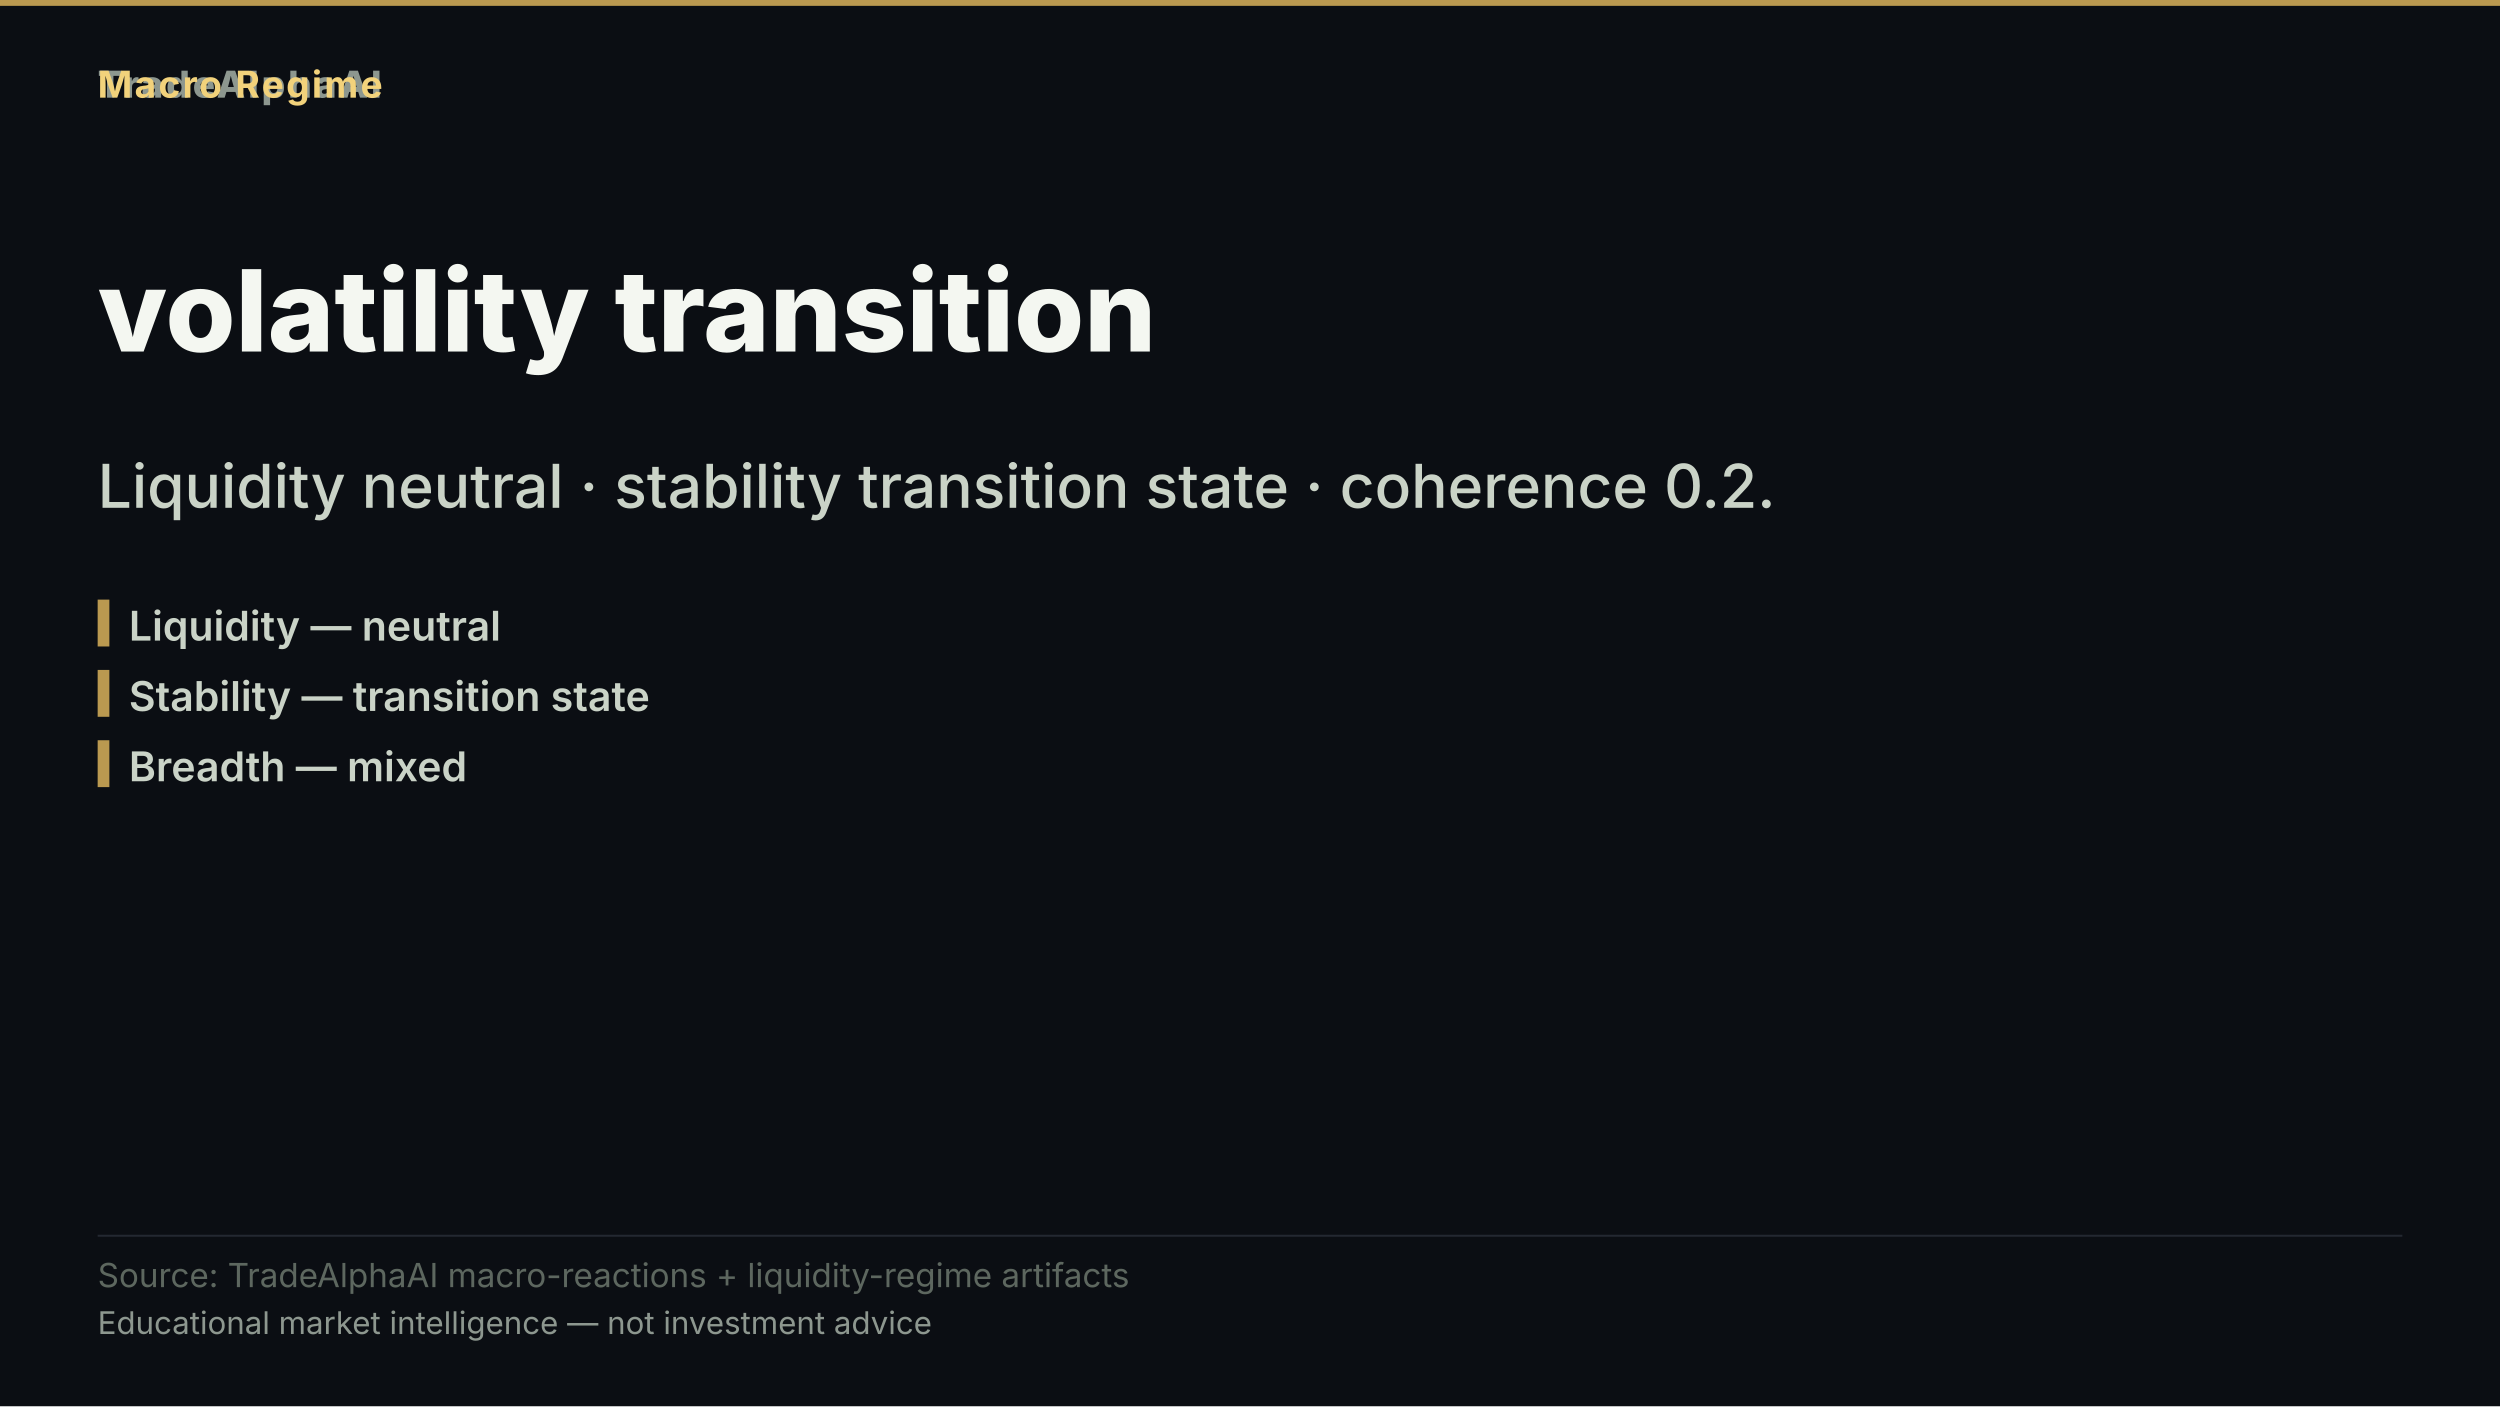
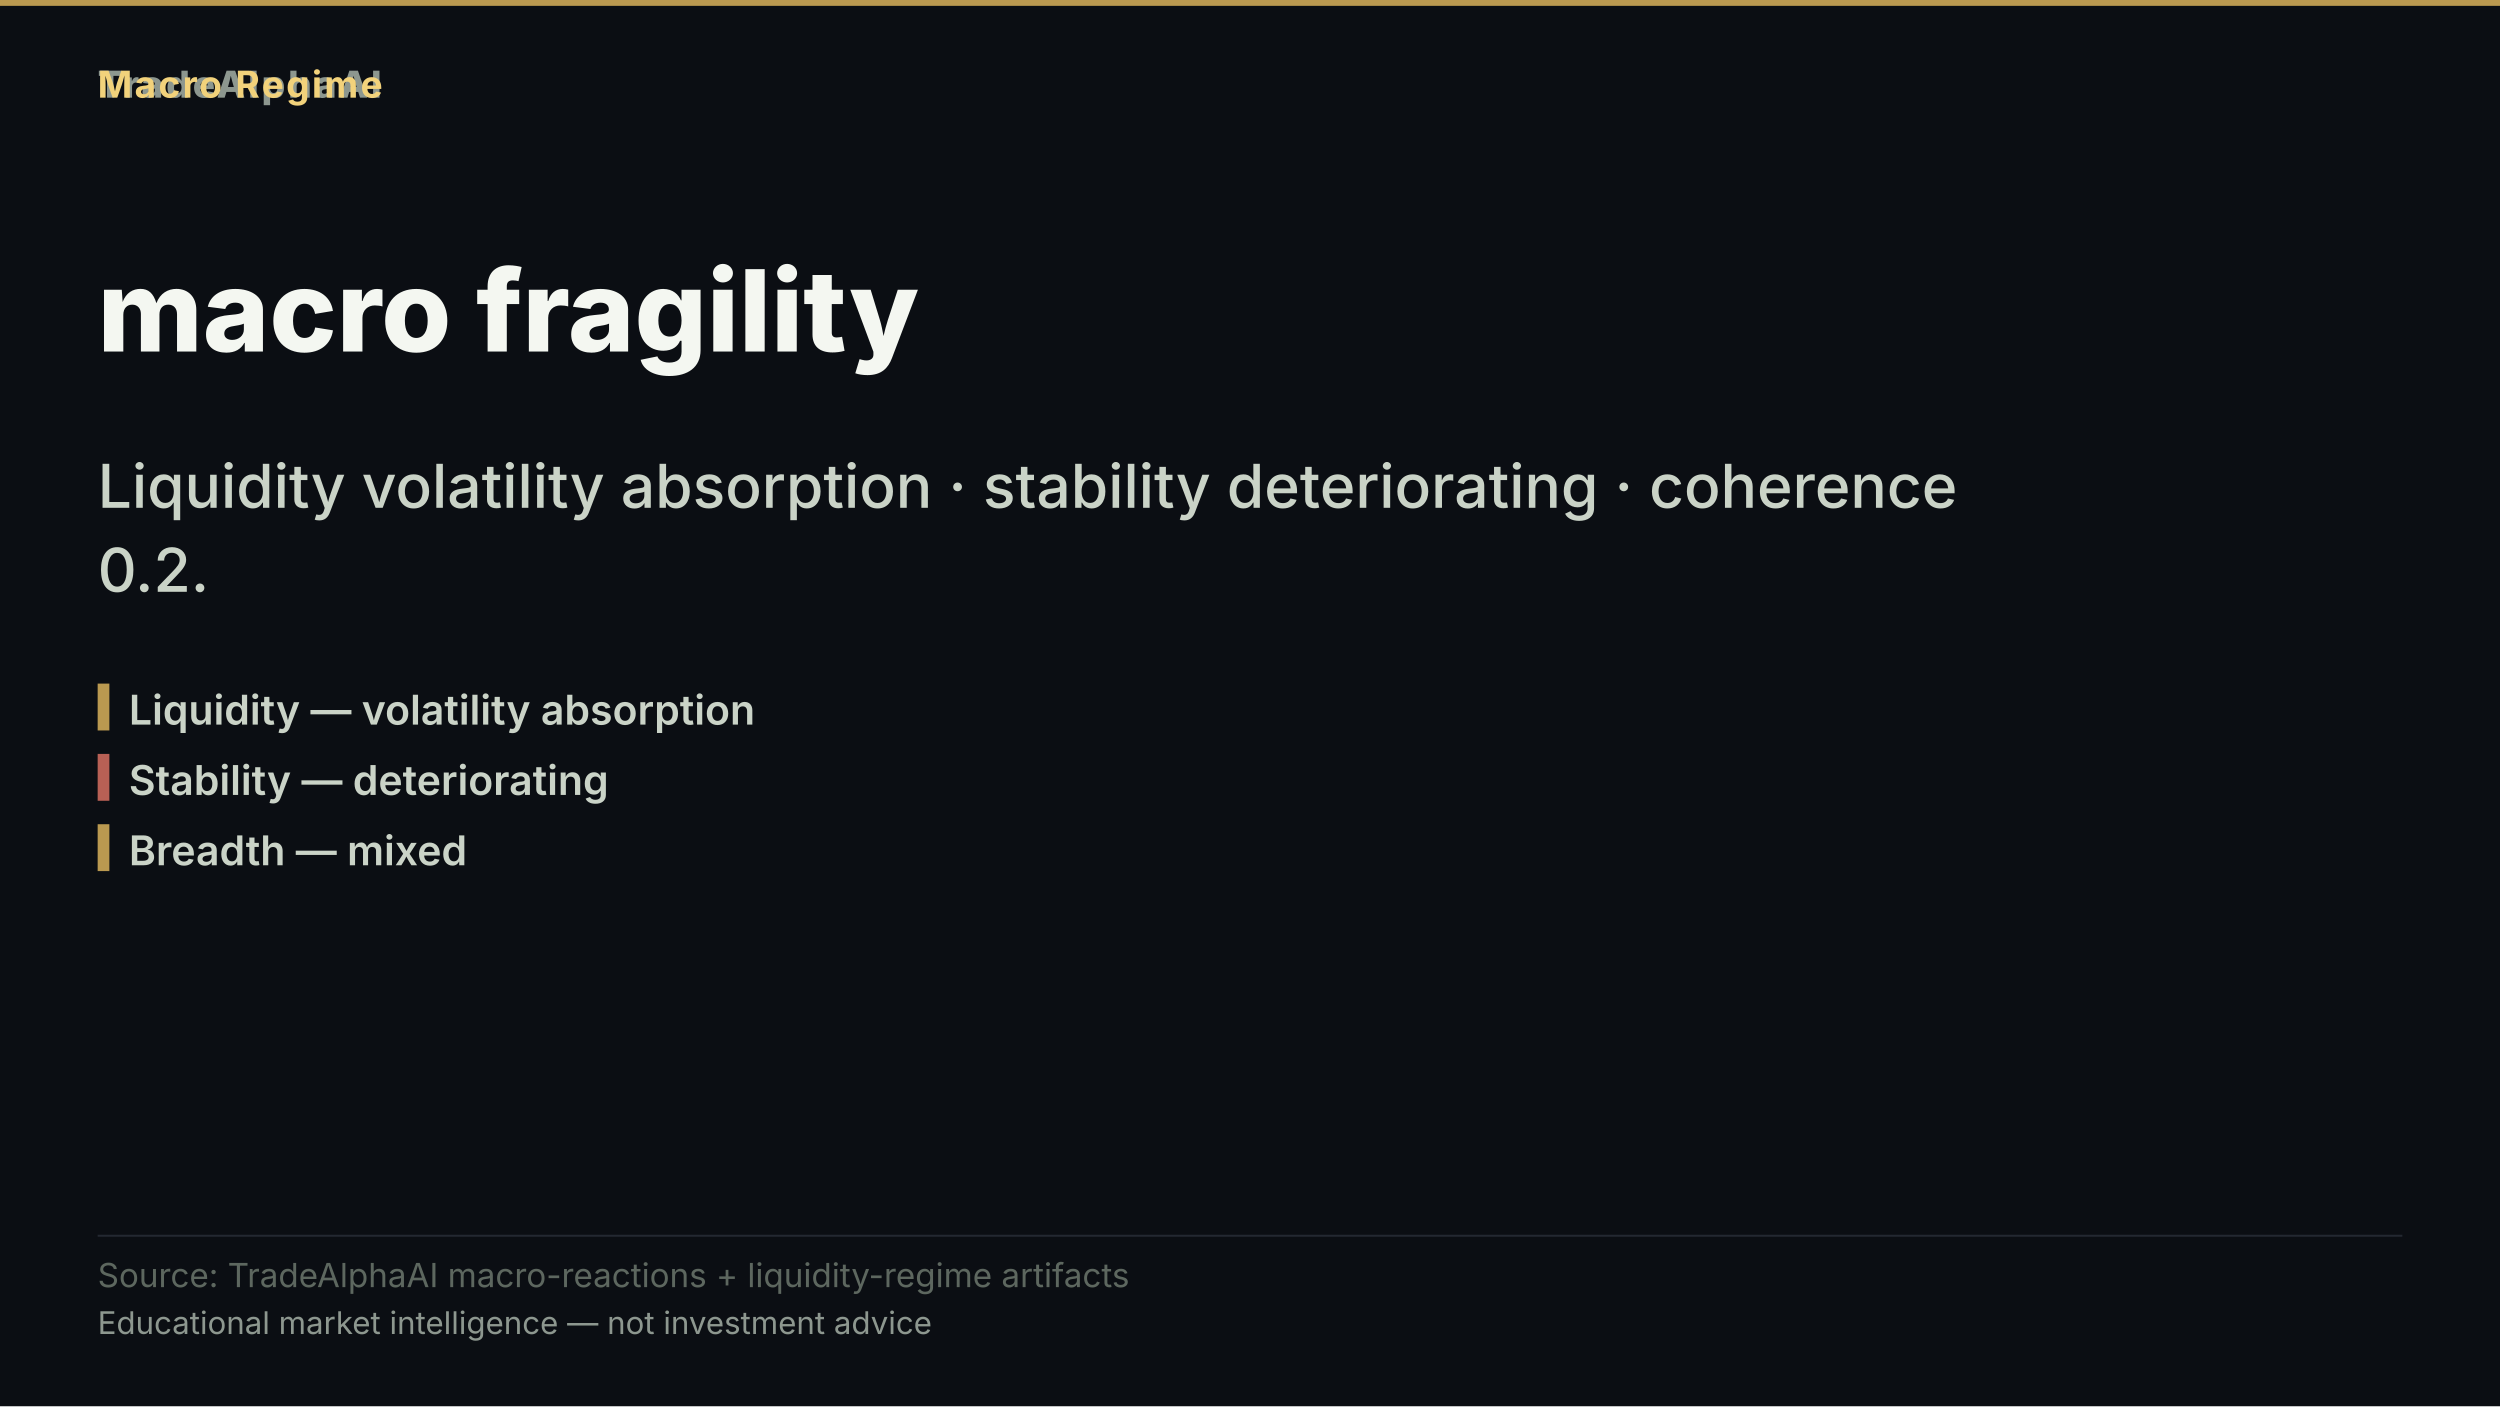
- <svg xmlns="http://www.w3.org/2000/svg" width="1280" height="720" viewBox="0 0 1280 720" role="img" aria-label="volatility transition">
+ <svg xmlns="http://www.w3.org/2000/svg" width="1280" height="720" viewBox="0 0 1280 720" role="img" aria-label="macro fragility">
  <rect width="1280" height="720" fill="#0b0e13" />
  <rect x="0" y="0" width="1280" height="3" fill="#d8b15a" opacity="0.85" />
  <text x="50" y="50" font-family="'Inter','Segoe UI','Helvetica Neue',Arial,sans-serif" font-size="19" font-weight="800" letter-spacing="1.5" fill="#8d978f" text-anchor="start">TradeAlphaAI</text>
  <text x="50" y="50" font-family="'Inter','Segoe UI','Helvetica Neue',Arial,sans-serif" font-size="19" font-weight="700" letter-spacing="1.2" fill="#f2d27b" text-anchor="start">Macro Regime</text>
-   <text x="50" y="180" font-family="'Inter','Segoe UI','Helvetica Neue',Arial,sans-serif" font-size="58" font-weight="800" fill="#f4f7f1" text-anchor="start">volatility transition</text>
-   <text x="50" y="260" font-family="'Inter','Segoe UI','Helvetica Neue',Arial,sans-serif" font-size="31" font-weight="500" fill="#cad3c7" text-anchor="start">Liquidity neutral · stability transition state · coherence 0.2.</text>
-   <rect x="50" y="307" width="6" height="24" fill="#d8b15a" opacity="0.85" />
-   <text x="66" y="328" font-family="'Inter','Segoe UI','Helvetica Neue',Arial,sans-serif" font-size="21" font-weight="600" fill="#cad3c7" text-anchor="start">Liquidity — neutral</text>
-   <rect x="50" y="343" width="6" height="24" fill="#d8b15a" opacity="0.85" />
-   <text x="66" y="364" font-family="'Inter','Segoe UI','Helvetica Neue',Arial,sans-serif" font-size="21" font-weight="600" fill="#cad3c7" text-anchor="start">Stability — transition state</text>
-   <rect x="50" y="379" width="6" height="24" fill="#d8b15a" opacity="0.85" />
-   <text x="66" y="400" font-family="'Inter','Segoe UI','Helvetica Neue',Arial,sans-serif" font-size="21" font-weight="600" fill="#cad3c7" text-anchor="start">Breadth — mixed</text>
+   <text x="50" y="180" font-family="'Inter','Segoe UI','Helvetica Neue',Arial,sans-serif" font-size="58" font-weight="800" fill="#f4f7f1" text-anchor="start">macro fragility</text>
+   <text x="50" y="260" font-family="'Inter','Segoe UI','Helvetica Neue',Arial,sans-serif" font-size="31" font-weight="500" fill="#cad3c7" text-anchor="start">Liquidity volatility absorption · stability deteriorating · coherence</text>
+   <text x="50" y="303" font-family="'Inter','Segoe UI','Helvetica Neue',Arial,sans-serif" font-size="31" font-weight="500" fill="#cad3c7" text-anchor="start">0.2.</text>
+   <rect x="50" y="350" width="6" height="24" fill="#d8b15a" opacity="0.85" />
+   <text x="66" y="371" font-family="'Inter','Segoe UI','Helvetica Neue',Arial,sans-serif" font-size="21" font-weight="600" fill="#cad3c7" text-anchor="start">Liquidity — volatility absorption</text>
+   <rect x="50" y="386" width="6" height="24" fill="#d66e60" opacity="0.85" />
+   <text x="66" y="407" font-family="'Inter','Segoe UI','Helvetica Neue',Arial,sans-serif" font-size="21" font-weight="600" fill="#cad3c7" text-anchor="start">Stability — deteriorating</text>
+   <rect x="50" y="422" width="6" height="24" fill="#d8b15a" opacity="0.85" />
+   <text x="66" y="443" font-family="'Inter','Segoe UI','Helvetica Neue',Arial,sans-serif" font-size="21" font-weight="600" fill="#cad3c7" text-anchor="start">Breadth — mixed</text>
  <rect x="50" y="632.2" width="1180" height="1" fill="rgba(148,163,184,0.18)" />
  <text x="50" y="659" font-family="'Inter','Segoe UI','Helvetica Neue',Arial,sans-serif" font-size="17" fill="#5d675f" text-anchor="start">Source: TradeAlphaAI macro-reactions + liquidity-regime artifacts</text>
  <text x="50" y="683" font-family="'Inter','Segoe UI','Helvetica Neue',Arial,sans-serif" font-size="16" fill="#8d978f" text-anchor="start">Educational market intelligence — not investment advice</text>
</svg>
